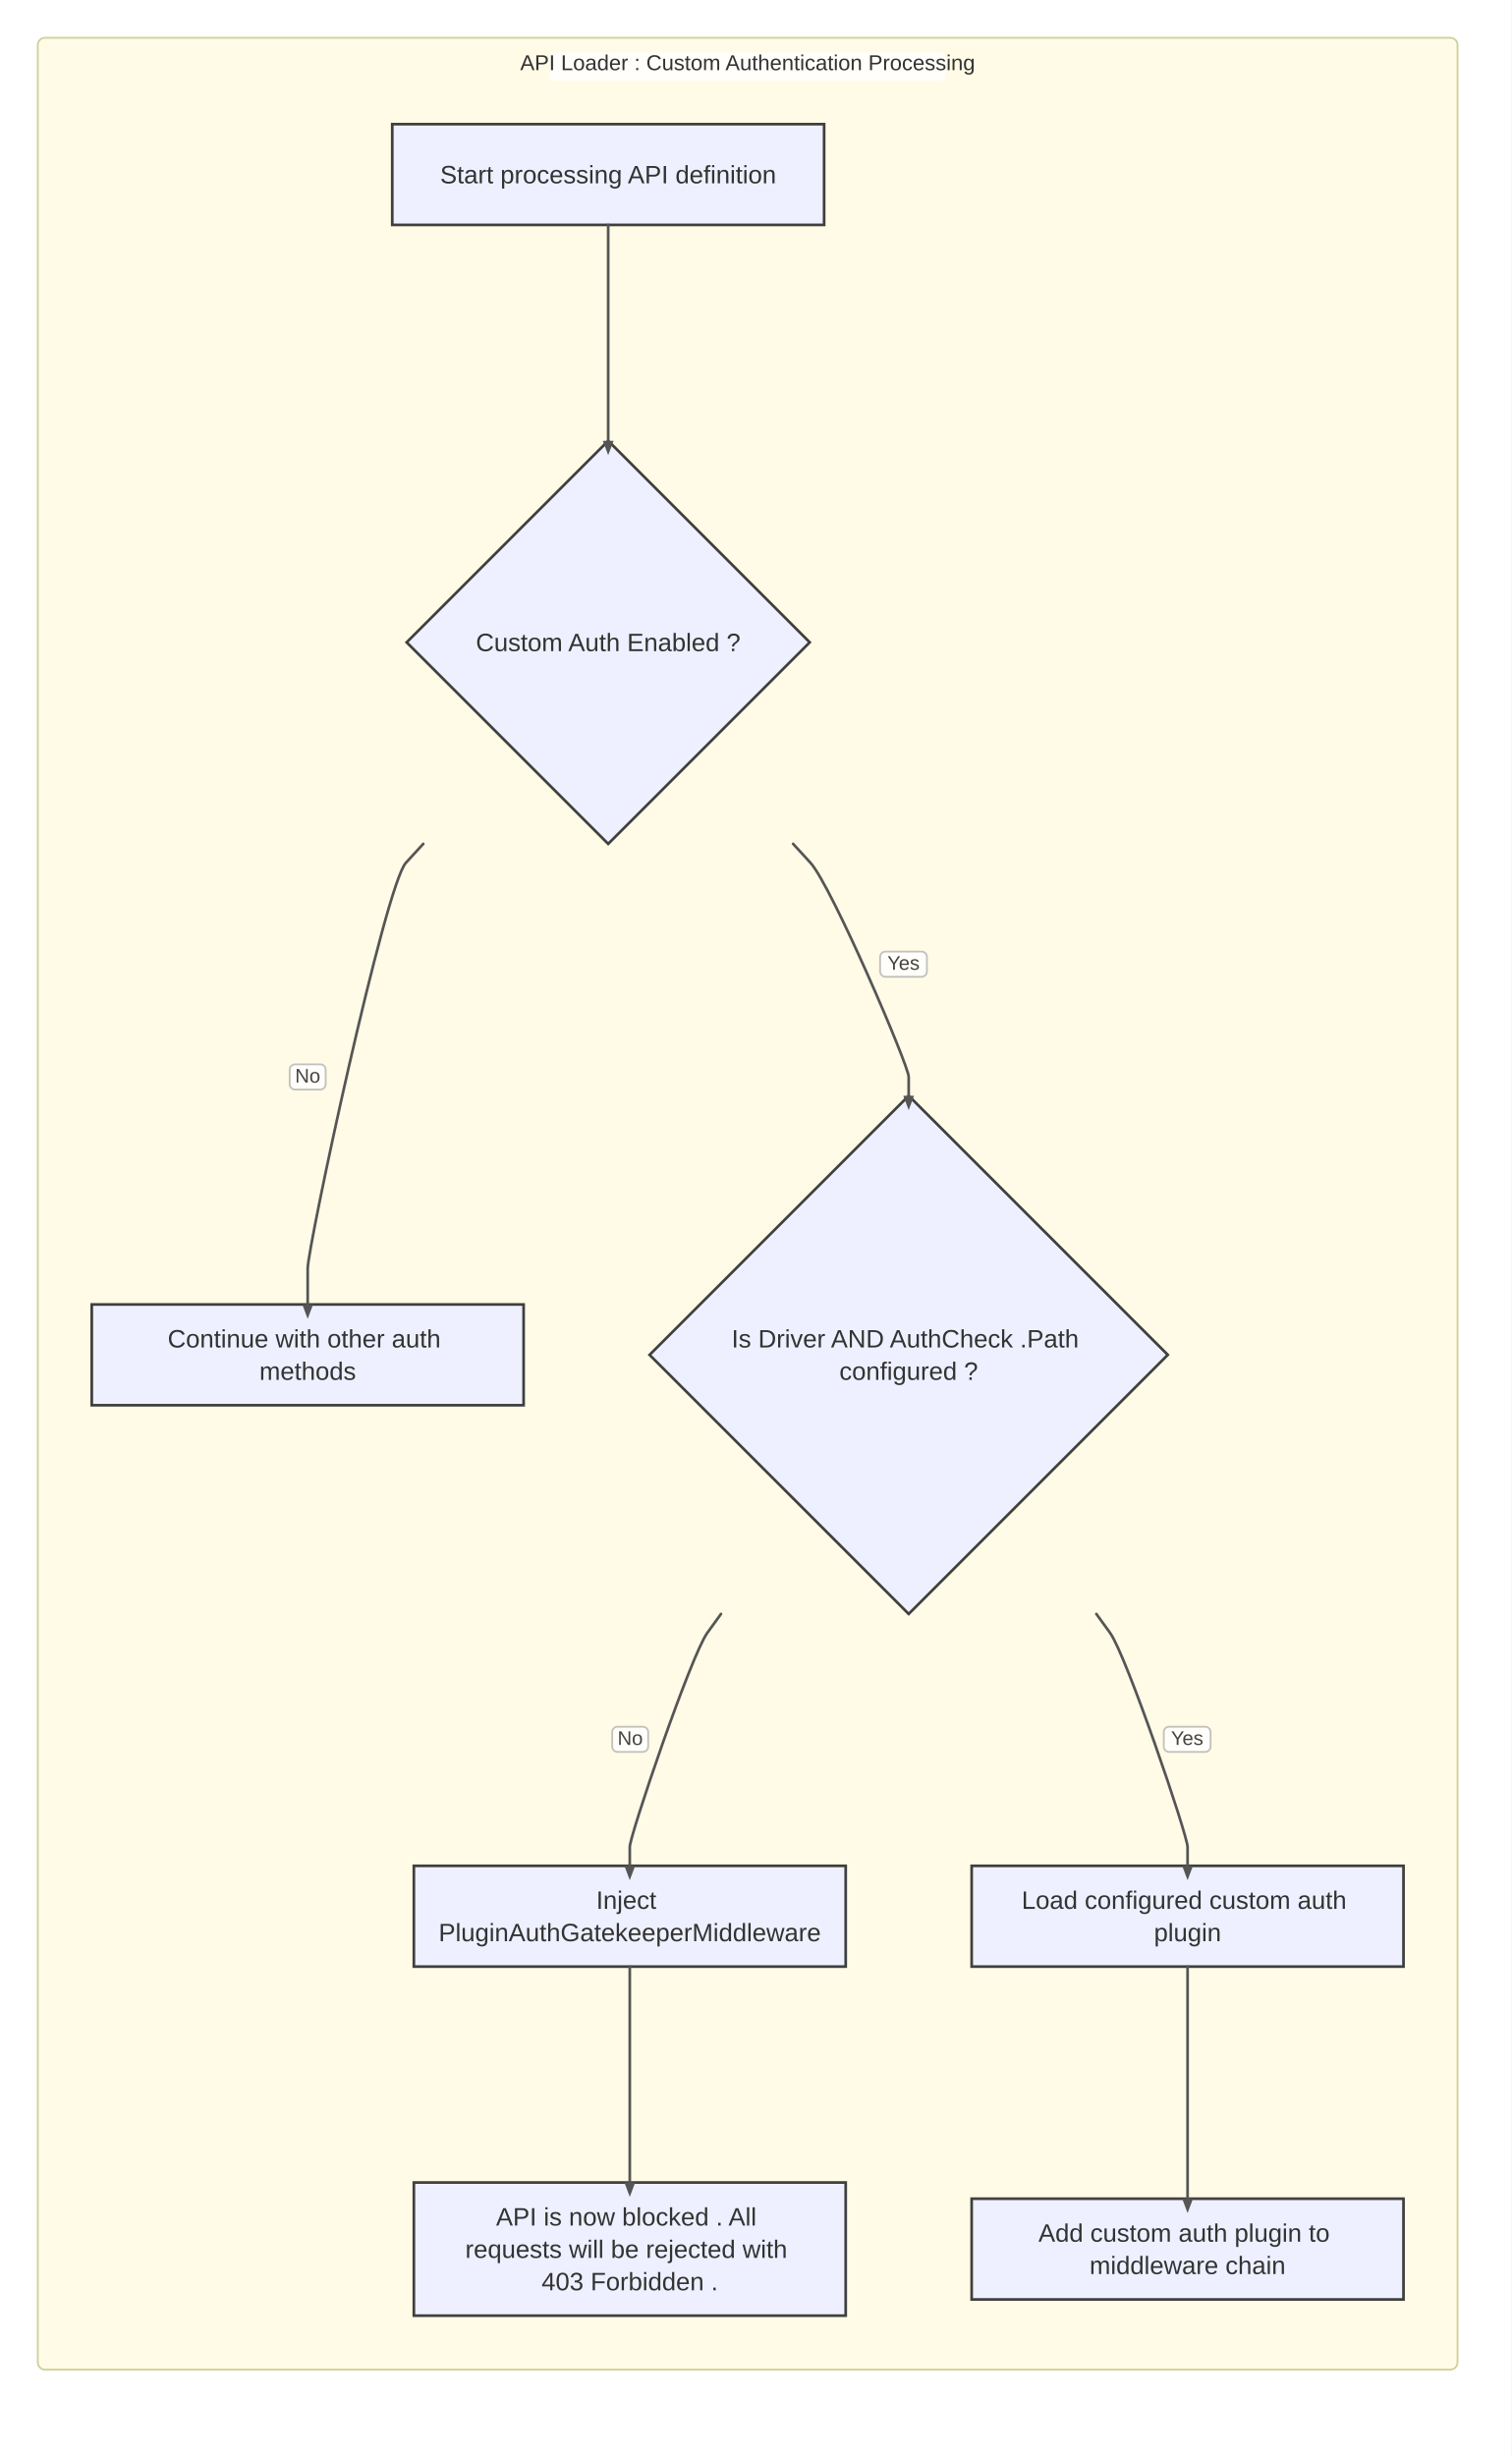
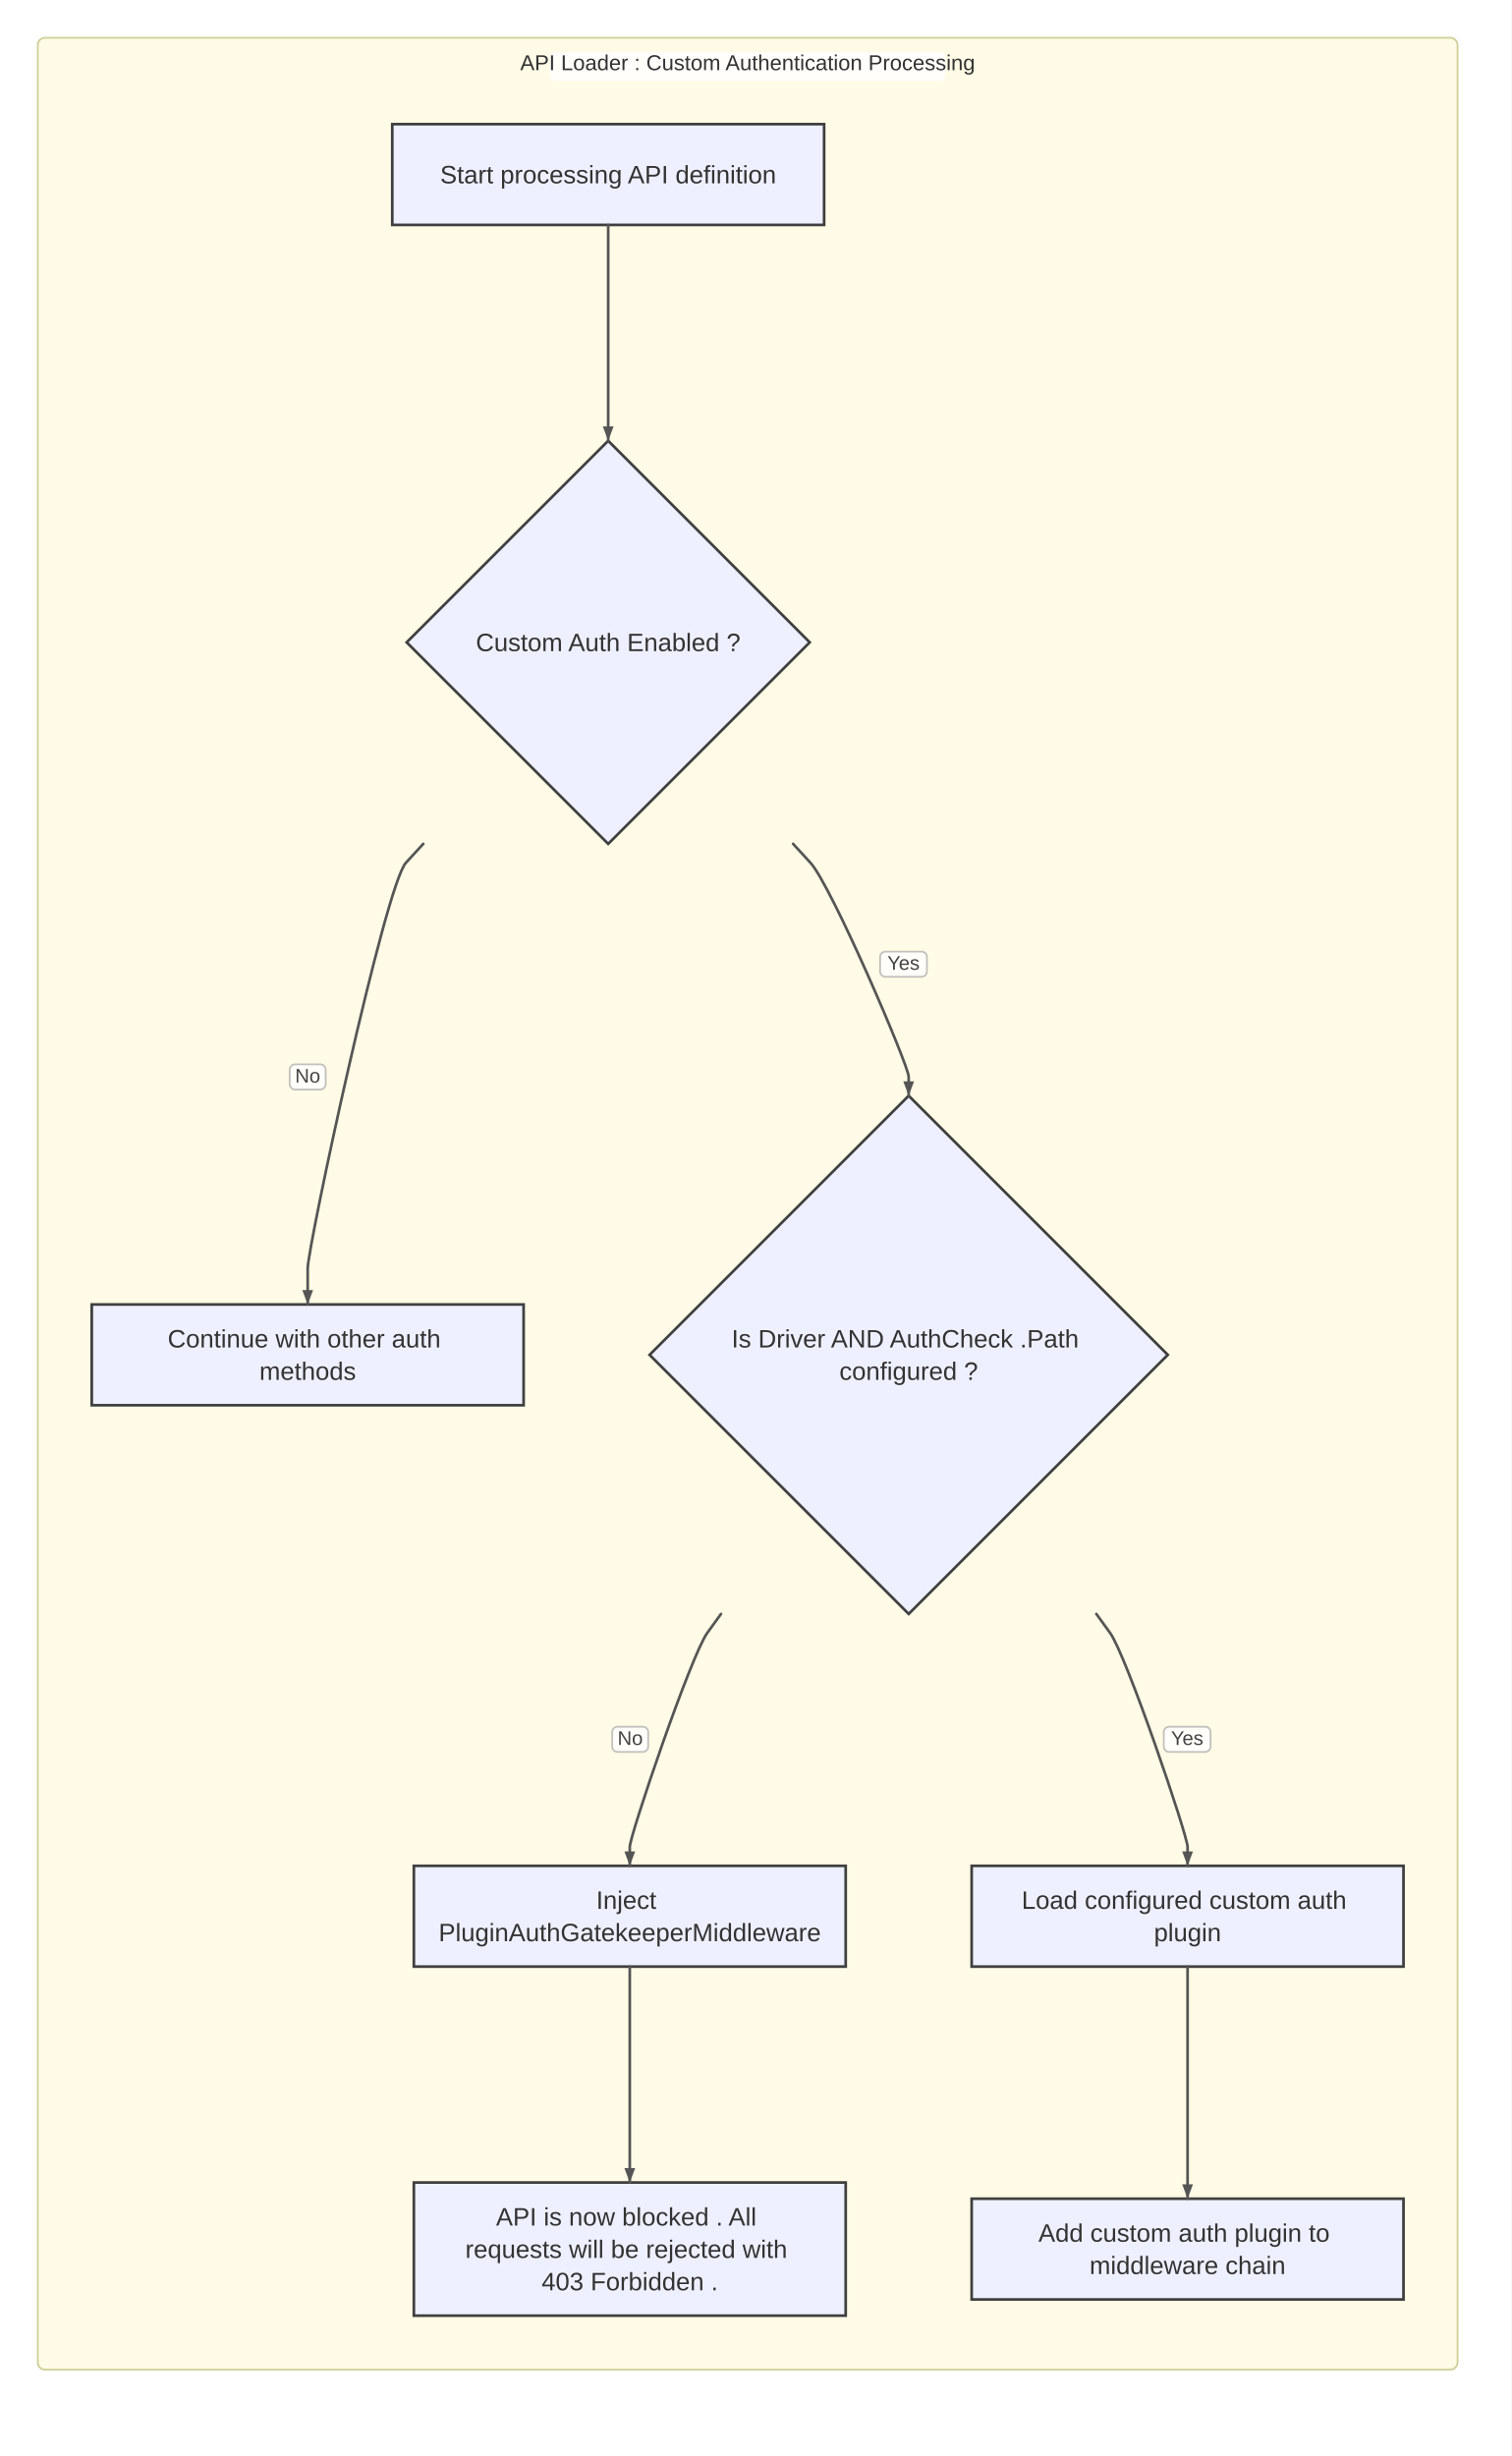
<svg xmlns="http://www.w3.org/2000/svg" width="840" height="1365" viewBox="0 0 840 1365">
  <rect x="0" y="0" width="840" height="1365" fill="#ffffff" />
  <defs>
    <marker id="arrow" viewBox="0 0 11 11" markerWidth="11" markerHeight="11" refX="11" refY="6" orient="auto" markerUnits="userSpaceOnUse">
      <path d="M0,0 L0,11 L11,6 z" fill="#555555" />
    </marker>
    <marker id="circle-marker" viewBox="0 0 9 9" markerWidth="9" markerHeight="9" refX="4.5" refY="4.5" orient="auto" markerUnits="userSpaceOnUse">
      <circle cx="4.5" cy="4.5" r="4.5" fill="#555555" />
    </marker>
    <marker id="cross-marker" viewBox="0 0 12 12" markerWidth="12" markerHeight="12" refX="6" refY="6" orient="auto" markerUnits="userSpaceOnUse">
      <path d="M1.5,1.5 L10.5,10.5 M10.5,1.5 L1.5,10.5" stroke="#555555" stroke-width="2.25" />
    </marker>
  </defs>
  <g class="subgraph-bg">
    <rect x="21" y="21" width="789" height="1296" rx="4" ry="4" fill="#fffbe6" stroke="none" />
  </g>
  <g id="A">
    <rect x="218" y="69" width="240" height="56" rx="0" ry="0" stroke="#3f3f3f" stroke-width="1.5" fill="#eef0ff" />
    <text x="338" y="101.9" text-anchor="middle" font-family="Arial, sans-serif" font-size="14" fill="#333">Start processing API definition</text>
  </g>
  <g id="B">
    <polygon points="338,245 450,357 338,469 226,357" stroke="#3f3f3f" stroke-width="1.5" fill="#eef0ff" />
    <text x="338" y="361.9" text-anchor="middle" font-family="Arial, sans-serif" font-size="14" fill="#333">Custom Auth Enabled ?</text>
  </g>
  <g id="C">
    <rect x="51" y="725" width="240" height="56" rx="0" ry="0" stroke="#3f3f3f" stroke-width="1.5" fill="#eef0ff" />
    <text font-family="Arial, sans-serif" font-size="14" fill="#333">
      <tspan x="171" y="748.9" text-anchor="middle">Continue with other auth</tspan>
      <tspan x="171" y="766.9" text-anchor="middle">methods</tspan>
    </text>
  </g>
  <g id="D">
    <polygon points="505,609 649,753 505,897 361,753" stroke="#3f3f3f" stroke-width="1.5" fill="#eef0ff" />
    <text font-family="Arial, sans-serif" font-size="14" fill="#333">
      <tspan x="505" y="748.9" text-anchor="middle">Is Driver AND AuthCheck .Path</tspan>
      <tspan x="505" y="766.9" text-anchor="middle">configured ?</tspan>
    </text>
  </g>
  <g id="E">
    <rect x="230" y="1037" width="240" height="56" rx="0" ry="0" stroke="#3f3f3f" stroke-width="1.5" fill="#eef0ff" />
    <text font-family="Arial, sans-serif" font-size="14" fill="#333">
      <tspan x="350" y="1060.9" text-anchor="middle">Inject</tspan>
      <tspan x="350" y="1078.9" text-anchor="middle">PluginAuthGatekeeperMiddleware</tspan>
    </text>
  </g>
  <g id="F">
    <rect x="230" y="1213" width="240" height="74" rx="0" ry="0" stroke="#3f3f3f" stroke-width="1.5" fill="#eef0ff" />
    <text font-family="Arial, sans-serif" font-size="14" fill="#333">
      <tspan x="350" y="1236.9" text-anchor="middle">API is now blocked . All</tspan>
      <tspan x="350" y="1254.9" text-anchor="middle">requests will be rejected with</tspan>
      <tspan x="350" y="1272.9" text-anchor="middle">403 Forbidden .</tspan>
    </text>
  </g>
  <g id="G">
    <rect x="540" y="1037" width="240" height="56" rx="0" ry="0" stroke="#3f3f3f" stroke-width="1.5" fill="#eef0ff" />
    <text font-family="Arial, sans-serif" font-size="14" fill="#333">
      <tspan x="660" y="1060.9" text-anchor="middle">Load configured custom auth</tspan>
      <tspan x="660" y="1078.9" text-anchor="middle">plugin</tspan>
    </text>
  </g>
  <g id="H">
    <rect x="540" y="1222" width="240" height="56" rx="0" ry="0" stroke="#3f3f3f" stroke-width="1.5" fill="#eef0ff" />
    <text font-family="Arial, sans-serif" font-size="14" fill="#333">
      <tspan x="660" y="1245.9" text-anchor="middle">Add custom auth plugin to</tspan>
      <tspan x="660" y="1263.9" text-anchor="middle">middleware chain</tspan>
    </text>
  </g>
  <path d="M338,125 L338,135 C338,147 338,229 338,235 L338,245" stroke="#555555" stroke-width="1.5" fill="none" stroke-linecap="round" stroke-linejoin="round" />
  <g>
    <path d="M235.231,469 L225.596,479.5 C214.035,492.1 171,693 171,705 L171,725" stroke="#555555" stroke-width="1.5" fill="none" stroke-linecap="round" stroke-linejoin="round" />
    <rect x="161" y="591.549" width="20" height="14" fill="#ffffff" fill-opacity="0.8" stroke="#999" stroke-opacity="0.6" stroke-width="1" rx="3" />
    <text x="171" y="598.549" text-anchor="middle" dominant-baseline="middle" font-family="Arial, sans-serif" font-size="11" fill="#444">No</text>
-     <path d="M171,733 L168,725 L174,725 Z" fill="#555555" />
+     <path d="M171,725 L168,717 L174,717 Z" fill="#555555" />
  </g>
  <g>
    <path d="M440.769,469 L450.404,479.5 C461.965,492.1 505,592.2 505,598.5 L505,609" stroke="#555555" stroke-width="1.5" fill="none" stroke-linecap="round" stroke-linejoin="round" />
    <rect x="489.126" y="528.867" width="26" height="14" fill="#ffffff" fill-opacity="0.8" stroke="#999" stroke-opacity="0.6" stroke-width="1" rx="3" />
    <text x="502.126" y="535.867" text-anchor="middle" dominant-baseline="middle" font-family="Arial, sans-serif" font-size="11" fill="#444">Yes</text>
-     <path d="M505,617 L502,609 L508,609 Z" fill="#555555" />
+     <path d="M505,609 L502,601 L508,601 Z" fill="#555555" />
  </g>
  <g>
    <path d="M400.701,897 L393.096,907.5 C383.97,920.1 350,1020.2 350,1026.5 L350,1037" stroke="#555555" stroke-width="1.5" fill="none" stroke-linecap="round" stroke-linejoin="round" />
    <rect x="340.231" y="959.68" width="20" height="14" fill="#ffffff" fill-opacity="0.8" stroke="#999" stroke-opacity="0.6" stroke-width="1" rx="3" />
    <text x="350.231" y="966.68" text-anchor="middle" dominant-baseline="middle" font-family="Arial, sans-serif" font-size="11" fill="#444">No</text>
-     <path d="M350,1045 L347,1037 L353,1037 Z" fill="#555555" />
+     <path d="M350,1037 L347,1029 L353,1029 Z" fill="#555555" />
  </g>
  <path d="M350,1093 L350,1103 C350,1115 350,1197 350,1203 L350,1213" stroke="#555555" stroke-width="1.5" fill="none" stroke-linecap="round" stroke-linejoin="round" />
  <g>
    <path d="M609.299,897 L616.904,907.5 C626.03,920.1 660,1020.2 660,1026.5 L660,1037" stroke="#555555" stroke-width="1.5" fill="none" stroke-linecap="round" stroke-linejoin="round" />
    <rect x="646.769" y="959.68" width="26" height="14" fill="#ffffff" fill-opacity="0.8" stroke="#999" stroke-opacity="0.6" stroke-width="1" rx="3" />
    <text x="659.769" y="966.68" text-anchor="middle" dominant-baseline="middle" font-family="Arial, sans-serif" font-size="11" fill="#444">Yes</text>
-     <path d="M660,1045 L657,1037 L663,1037 Z" fill="#555555" />
+     <path d="M660,1037 L657,1029 L663,1029 Z" fill="#555555" />
  </g>
  <path d="M660,1093 L660,1103 C660,1115 660,1205.44 660,1211.65 L660,1222" stroke="#555555" stroke-width="1.5" fill="none" stroke-linecap="round" stroke-linejoin="round" />
  <g class="subgraph-borders">
    <rect x="21" y="21" width="789" height="1296" rx="4" ry="4" fill="none" stroke="#cfcf99" stroke-width="1" />
  </g>
  <g class="subgraph-title-bg">
    <rect x="305.5" y="29" width="220" height="16" rx="3" ry="3" fill="rgba(255,255,255,0.8)" stroke="none" />
  </g>
  <g class="subgraph-titles">
    <text x="415.5" y="39" text-anchor="middle" font-family="Arial, sans-serif" font-size="12" fill="#333">API Loader : Custom Authentication Processing</text>
  </g>
-   <path d="M338,253 L335,245 L341,245 Z" fill="#555555" />
-   <path d="M350,1221 L347,1213 L353,1213 Z" fill="#555555" />
-   <path d="M660,1230 L657,1222 L663,1222 Z" fill="#555555" />
+   <path d="M338,245 L335,237 L341,237 Z" fill="#555555" />
+   <path d="M350,1213 L347,1205 L353,1205 Z" fill="#555555" />
+   <path d="M660,1222 L657,1214 L663,1214 Z" fill="#555555" />
</svg>
